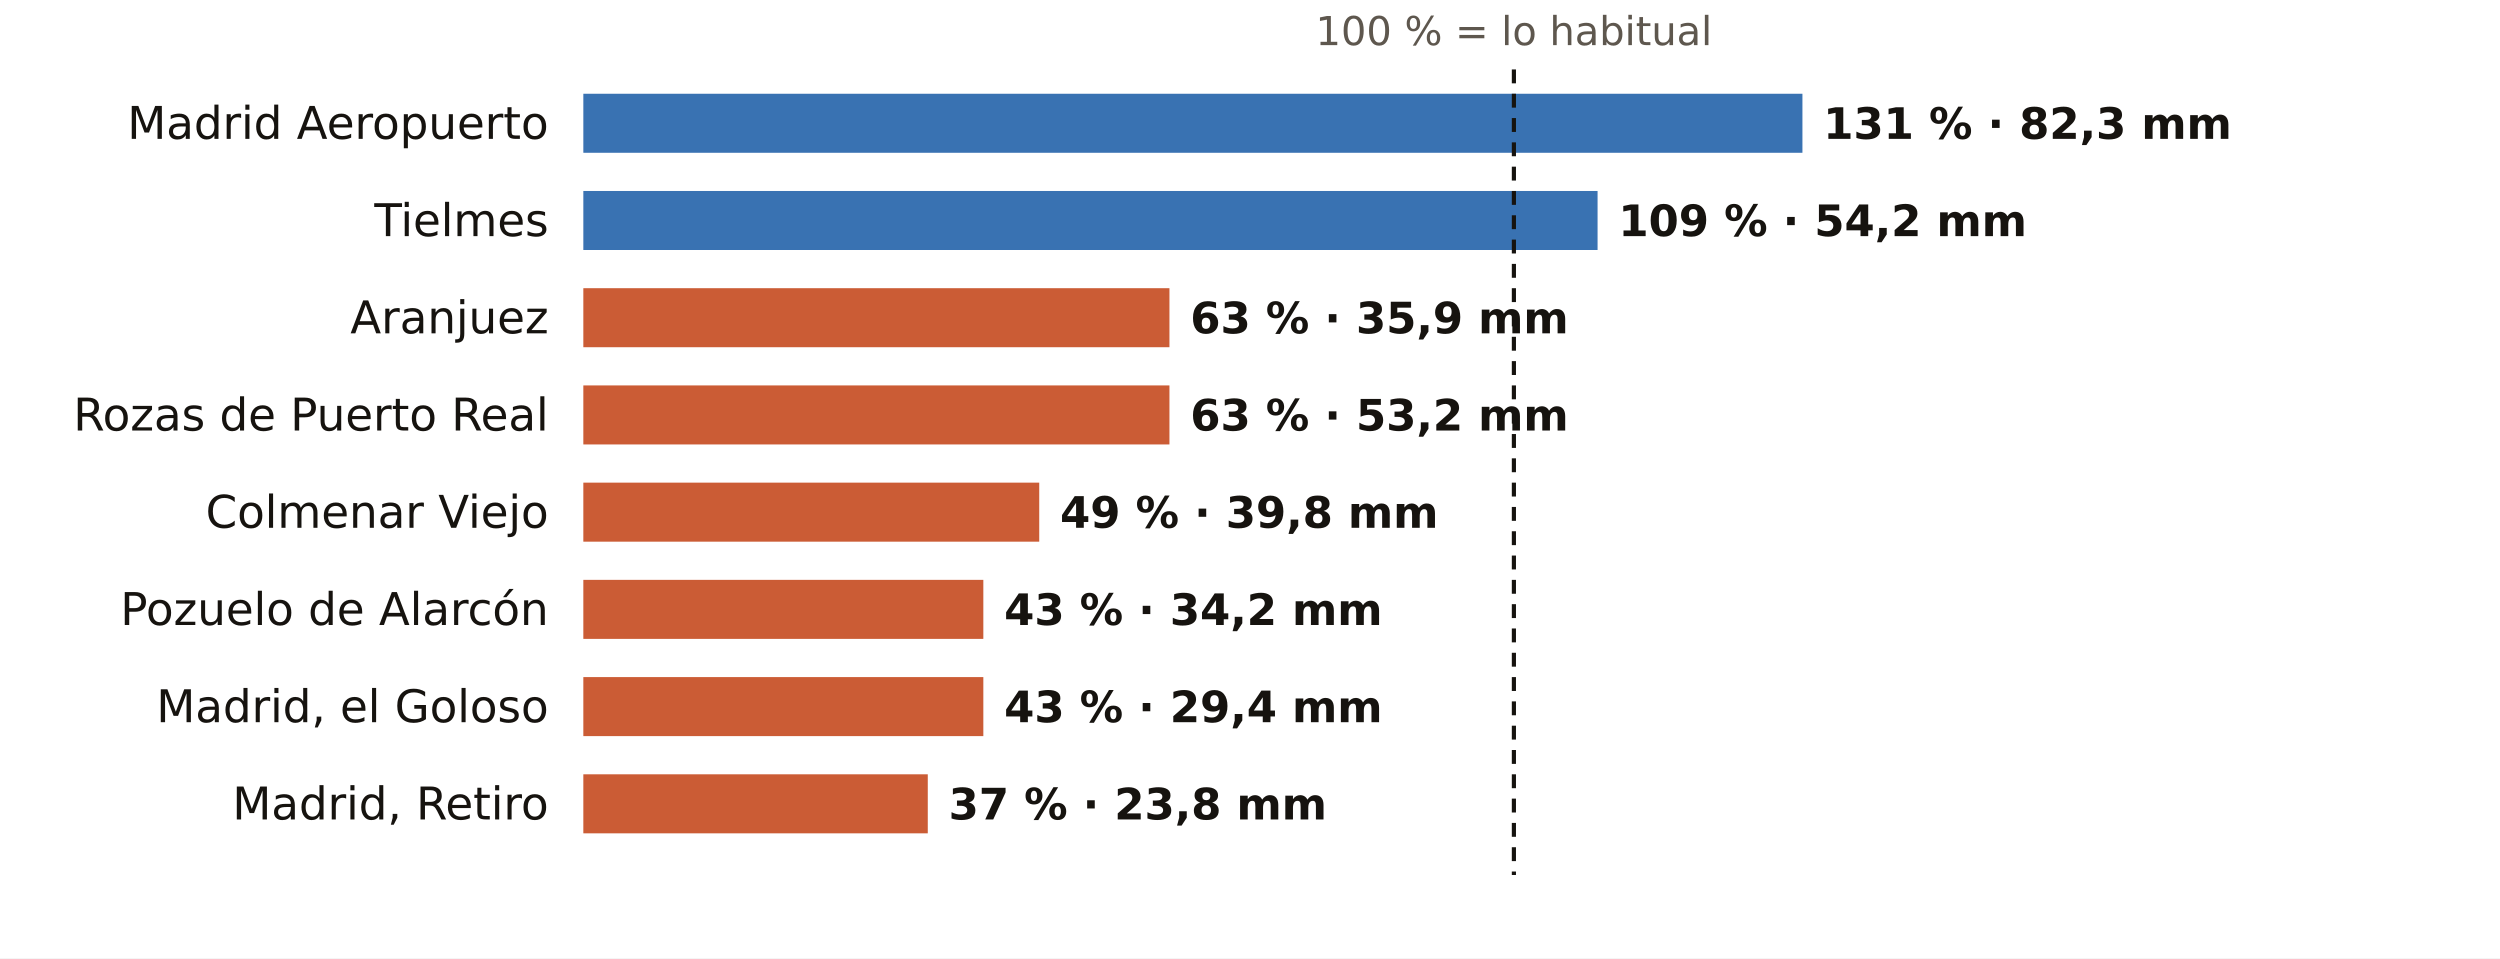
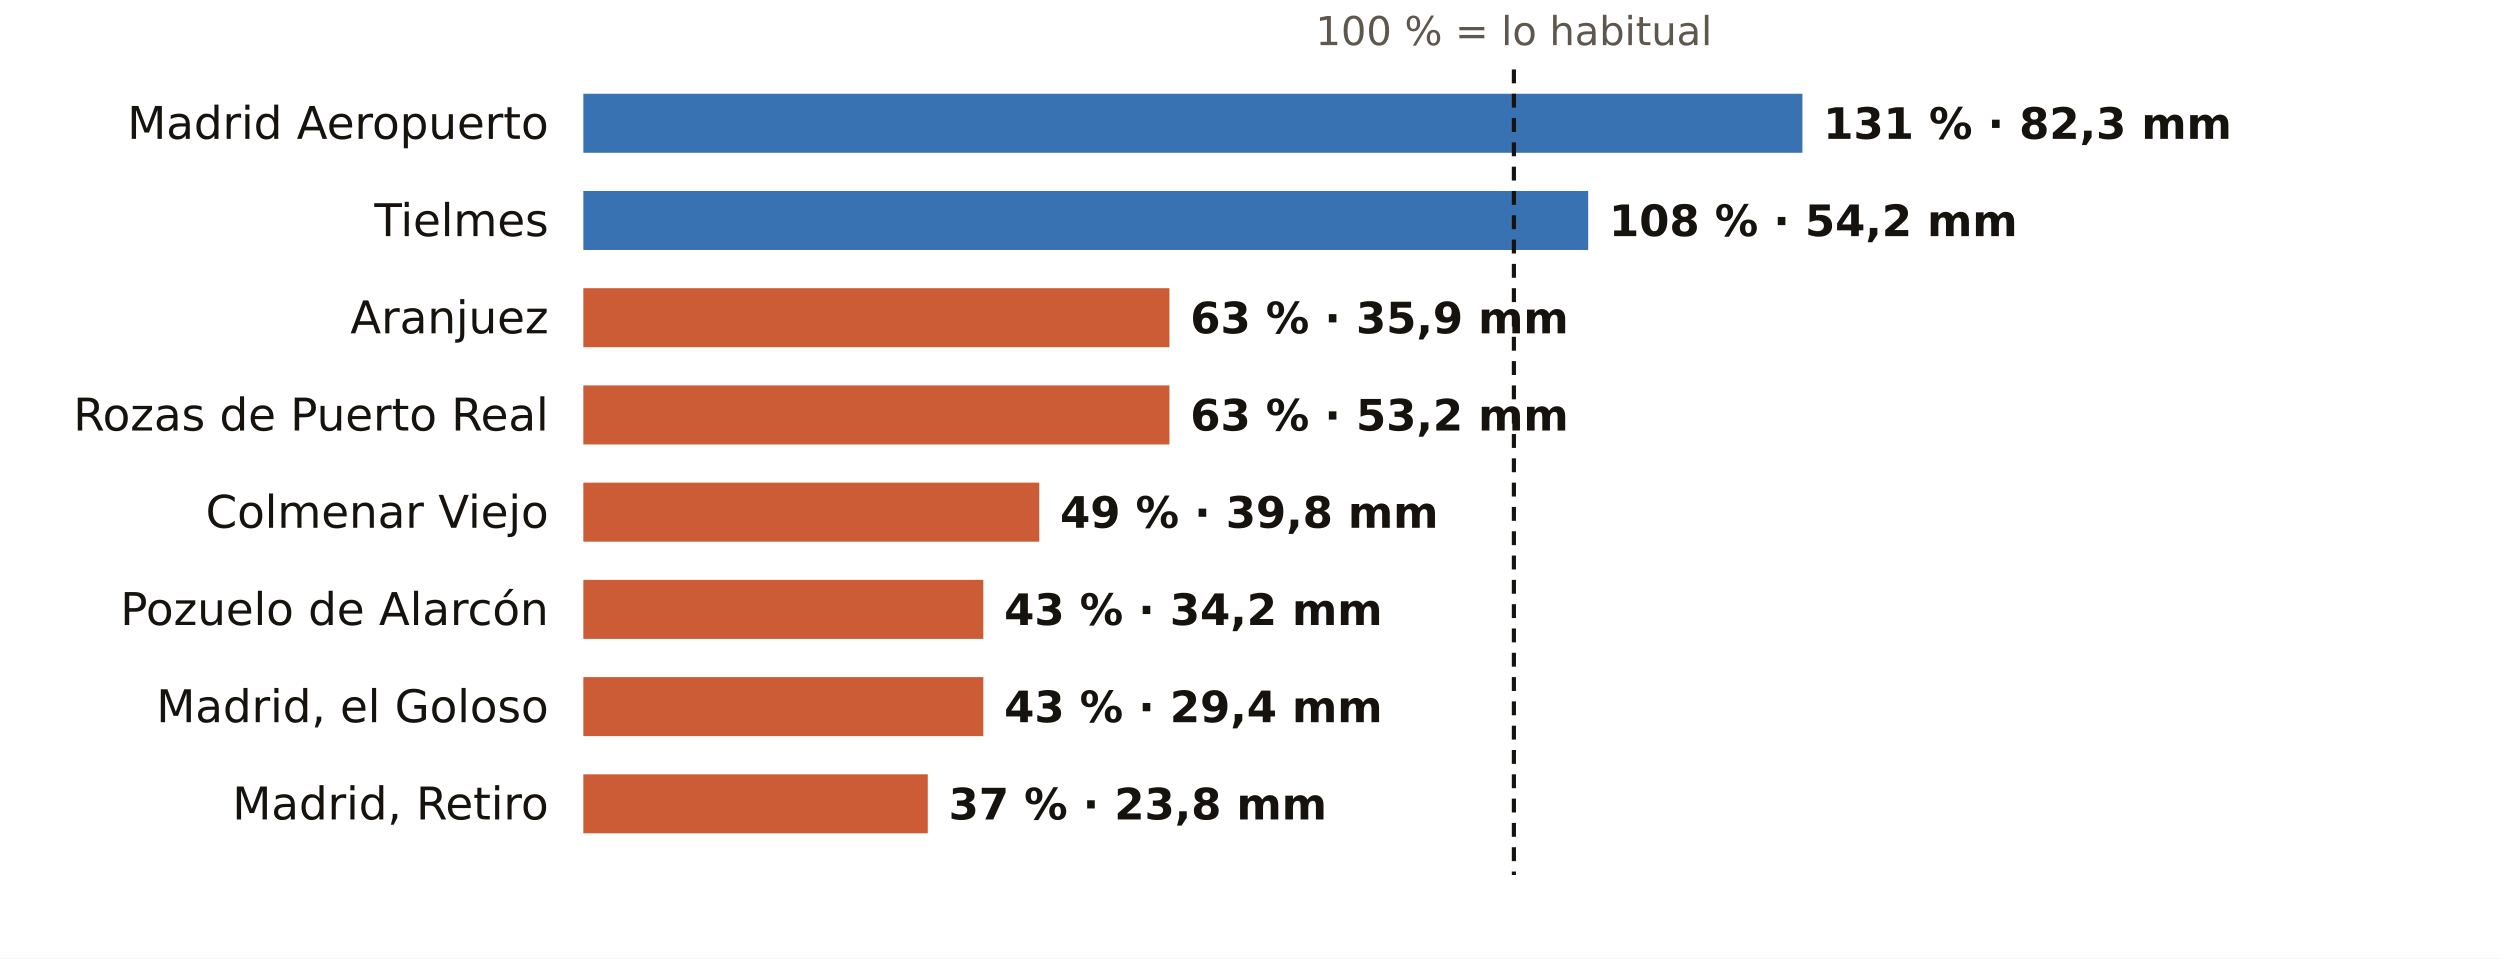
<svg xmlns="http://www.w3.org/2000/svg" viewBox="0 0 720 276" width="720" height="276" role="img" aria-label="El otoño en los pluviómetros de AEMET de Madrid: % de lo habitual">
  <rect width="720" height="276" fill="#FFFFFF" />
  <text x="436.0" y="13.0" font-size="11.5" fill="#5E574E" text-anchor="middle" font-weight="400" font-family="Public Sans, DejaVu Sans, Arial, sans-serif">100 % = lo habitual</text>
  <text x="158.0" y="40.0" font-size="13" fill="#16130F" text-anchor="end" font-weight="500" font-family="Public Sans, DejaVu Sans, Arial, sans-serif">Madrid Aeropuerto</text>
  <rect x="168" y="27" width="351.1" height="17" fill="#1F5FA8" opacity="0.88" />
  <text x="525.1" y="40.0" font-size="12.5" fill="#16130F" text-anchor="start" font-weight="600" font-family="Public Sans, DejaVu Sans, Arial, sans-serif">131 % · 82,3 mm</text>
  <text x="158.0" y="68.0" font-size="13" fill="#16130F" text-anchor="end" font-weight="500" font-family="Public Sans, DejaVu Sans, Arial, sans-serif">Tielmes</text>
-   <rect x="168" y="55" width="292.1" height="17" fill="#1F5FA8" opacity="0.88" />
-   <text x="466.1" y="68.0" font-size="12.5" fill="#16130F" text-anchor="start" font-weight="600" font-family="Public Sans, DejaVu Sans, Arial, sans-serif">109 % · 54,2 mm</text>
+   <rect x="168" y="55" width="289.4" height="17" fill="#1F5FA8" opacity="0.88" />
+   <text x="463.4" y="68.0" font-size="12.5" fill="#16130F" text-anchor="start" font-weight="600" font-family="Public Sans, DejaVu Sans, Arial, sans-serif">108 % · 54,2 mm</text>
  <text x="158.0" y="96.0" font-size="13" fill="#16130F" text-anchor="end" font-weight="500" font-family="Public Sans, DejaVu Sans, Arial, sans-serif">Aranjuez</text>
  <rect x="168" y="83" width="168.8" height="17" fill="#C4461A" opacity="0.88" />
  <text x="342.8" y="96.0" font-size="12.5" fill="#16130F" text-anchor="start" font-weight="600" font-family="Public Sans, DejaVu Sans, Arial, sans-serif">63 % · 35,9 mm</text>
  <text x="158.0" y="124.0" font-size="13" fill="#16130F" text-anchor="end" font-weight="500" font-family="Public Sans, DejaVu Sans, Arial, sans-serif">Rozas de Puerto Real</text>
  <rect x="168" y="111" width="168.8" height="17" fill="#C4461A" opacity="0.88" />
  <text x="342.8" y="124.0" font-size="12.5" fill="#16130F" text-anchor="start" font-weight="600" font-family="Public Sans, DejaVu Sans, Arial, sans-serif">63 % · 53,2 mm</text>
  <text x="158.0" y="152.0" font-size="13" fill="#16130F" text-anchor="end" font-weight="500" font-family="Public Sans, DejaVu Sans, Arial, sans-serif">Colmenar Viejo</text>
  <rect x="168" y="139" width="131.3" height="17" fill="#C4461A" opacity="0.88" />
  <text x="305.3" y="152.0" font-size="12.5" fill="#16130F" text-anchor="start" font-weight="600" font-family="Public Sans, DejaVu Sans, Arial, sans-serif">49 % · 39,8 mm</text>
  <text x="158.0" y="180.0" font-size="13" fill="#16130F" text-anchor="end" font-weight="500" font-family="Public Sans, DejaVu Sans, Arial, sans-serif">Pozuelo de Alarcón</text>
  <rect x="168" y="167" width="115.2" height="17" fill="#C4461A" opacity="0.88" />
  <text x="289.2" y="180.0" font-size="12.5" fill="#16130F" text-anchor="start" font-weight="600" font-family="Public Sans, DejaVu Sans, Arial, sans-serif">43 % · 34,2 mm</text>
  <text x="158.0" y="208.0" font-size="13" fill="#16130F" text-anchor="end" font-weight="500" font-family="Public Sans, DejaVu Sans, Arial, sans-serif">Madrid, el Goloso</text>
  <rect x="168" y="195" width="115.2" height="17" fill="#C4461A" opacity="0.88" />
  <text x="289.2" y="208.0" font-size="12.5" fill="#16130F" text-anchor="start" font-weight="600" font-family="Public Sans, DejaVu Sans, Arial, sans-serif">43 % · 29,4 mm</text>
  <text x="158.0" y="236.0" font-size="13" fill="#16130F" text-anchor="end" font-weight="500" font-family="Public Sans, DejaVu Sans, Arial, sans-serif">Madrid, Retiro</text>
  <rect x="168" y="223" width="99.2" height="17" fill="#C4461A" opacity="0.88" />
  <text x="273.2" y="236.0" font-size="12.5" fill="#16130F" text-anchor="start" font-weight="600" font-family="Public Sans, DejaVu Sans, Arial, sans-serif">37 % · 23,8 mm</text>
  <line x1="436.0" x2="436.0" y1="20" y2="252" stroke="#16130F" stroke-width="1.2" stroke-dasharray="4 3" />
</svg>
